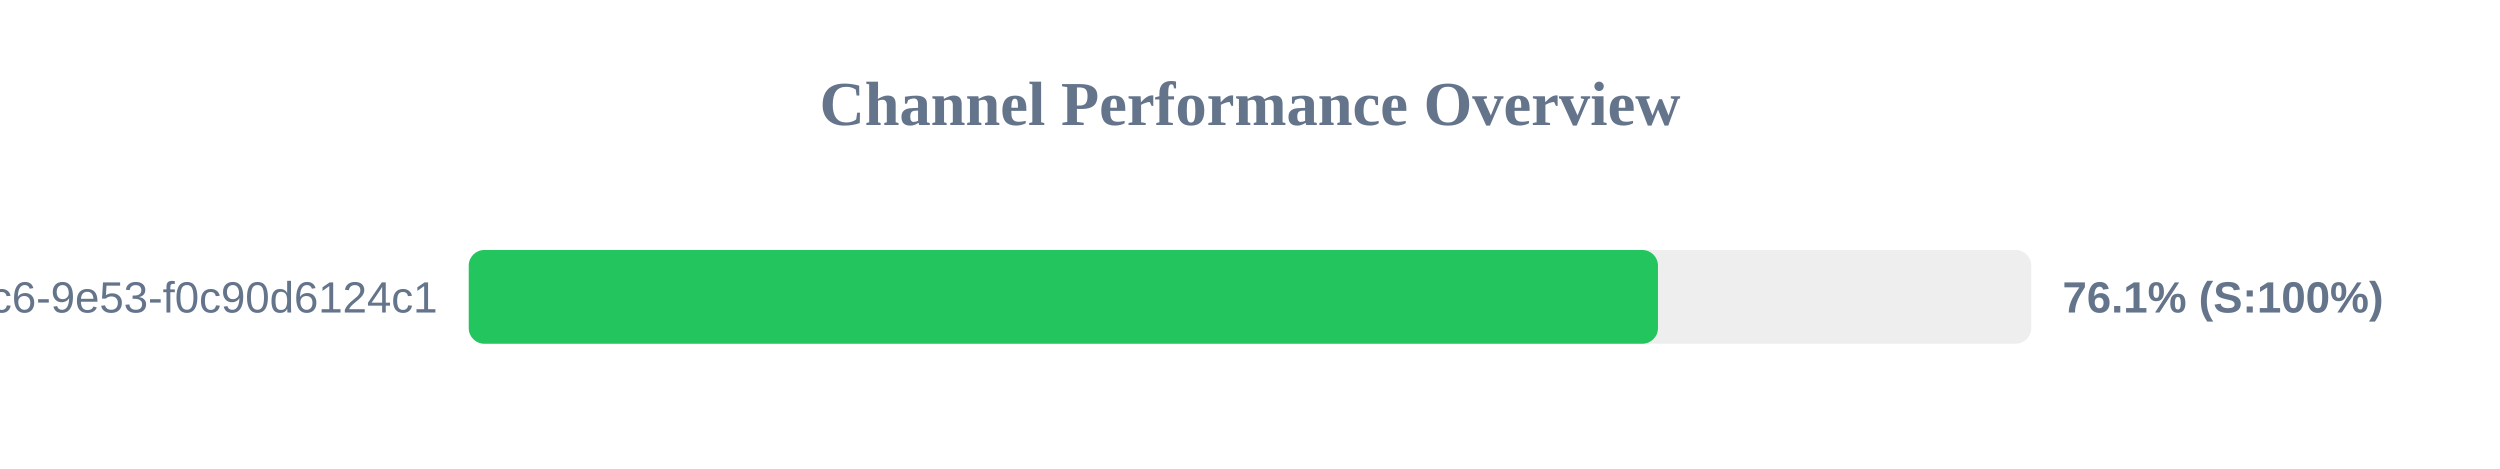
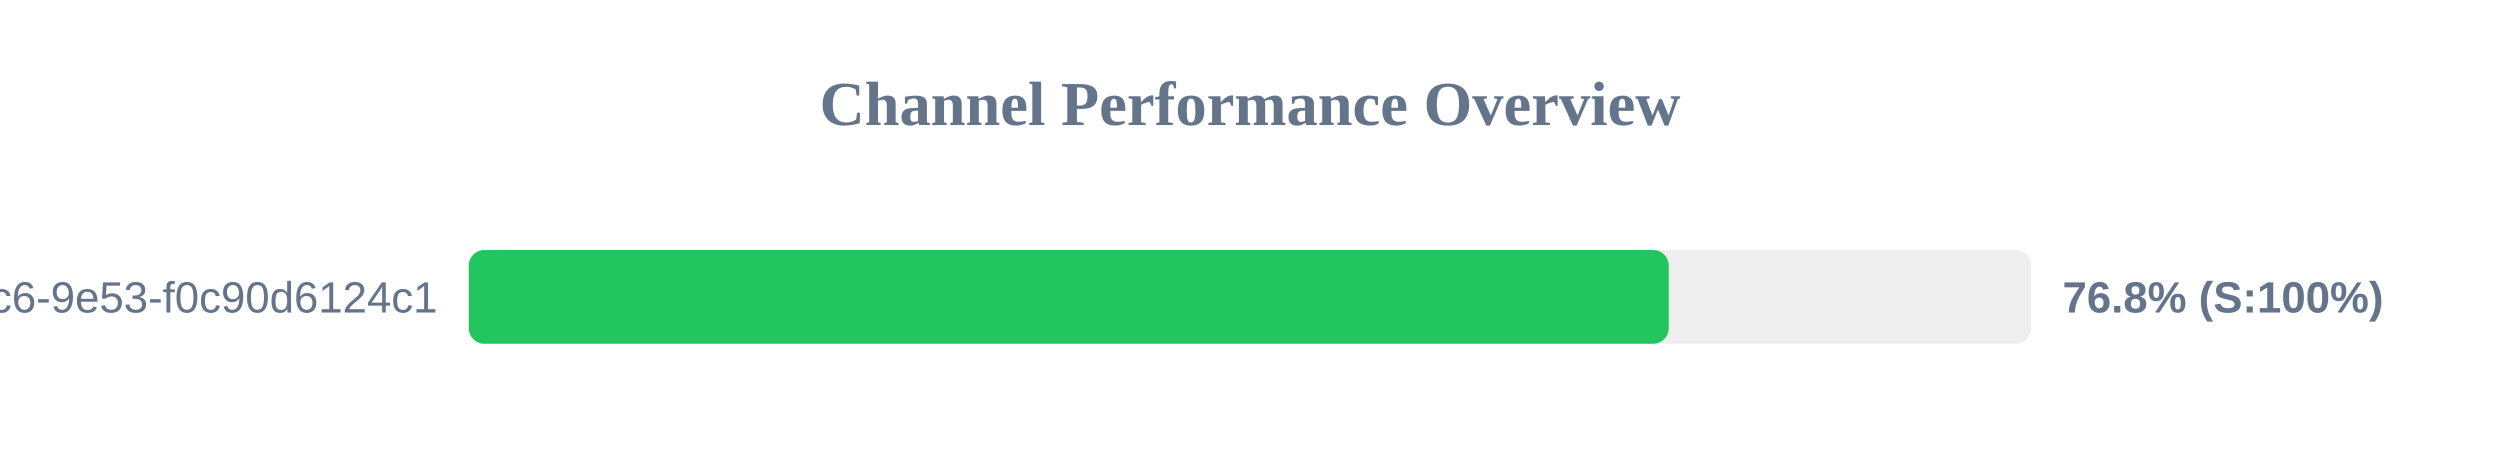
<svg xmlns="http://www.w3.org/2000/svg" width="800" height="150" version="1.1">
  <style>
        .row { font: 14px Arial; fill: #64748b; }
        .score { font: bold 14px Arial; fill: #64748b; }
    </style>
  <text x="400" y="40" text-anchor="middle" font-size="20px" font-weight="bold" fill="#64748b">Channel Performance Overview</text>
  <rect x="150" y="80" width="500" height="30" fill="#eee" rx="5" />
-   <rect x="150" y="80" width="380.55" height="30" fill="#22c55e" rx="5" />
+   <rect x="150" y="80" width="384.0" height="30" fill="#22c55e" rx="5" />
  <text x="140" y="100" text-anchor="end" class="row">?uuid=4685eb2a-5ddb-4dc6-9e53-f0c90d6124c1</text>
-   <text x="660" y="100" text-anchor="start" class="score">76.1% (S:100%)</text>
+   <text x="660" y="100" text-anchor="start" class="score">76.8% (S:100%)</text>
</svg>
